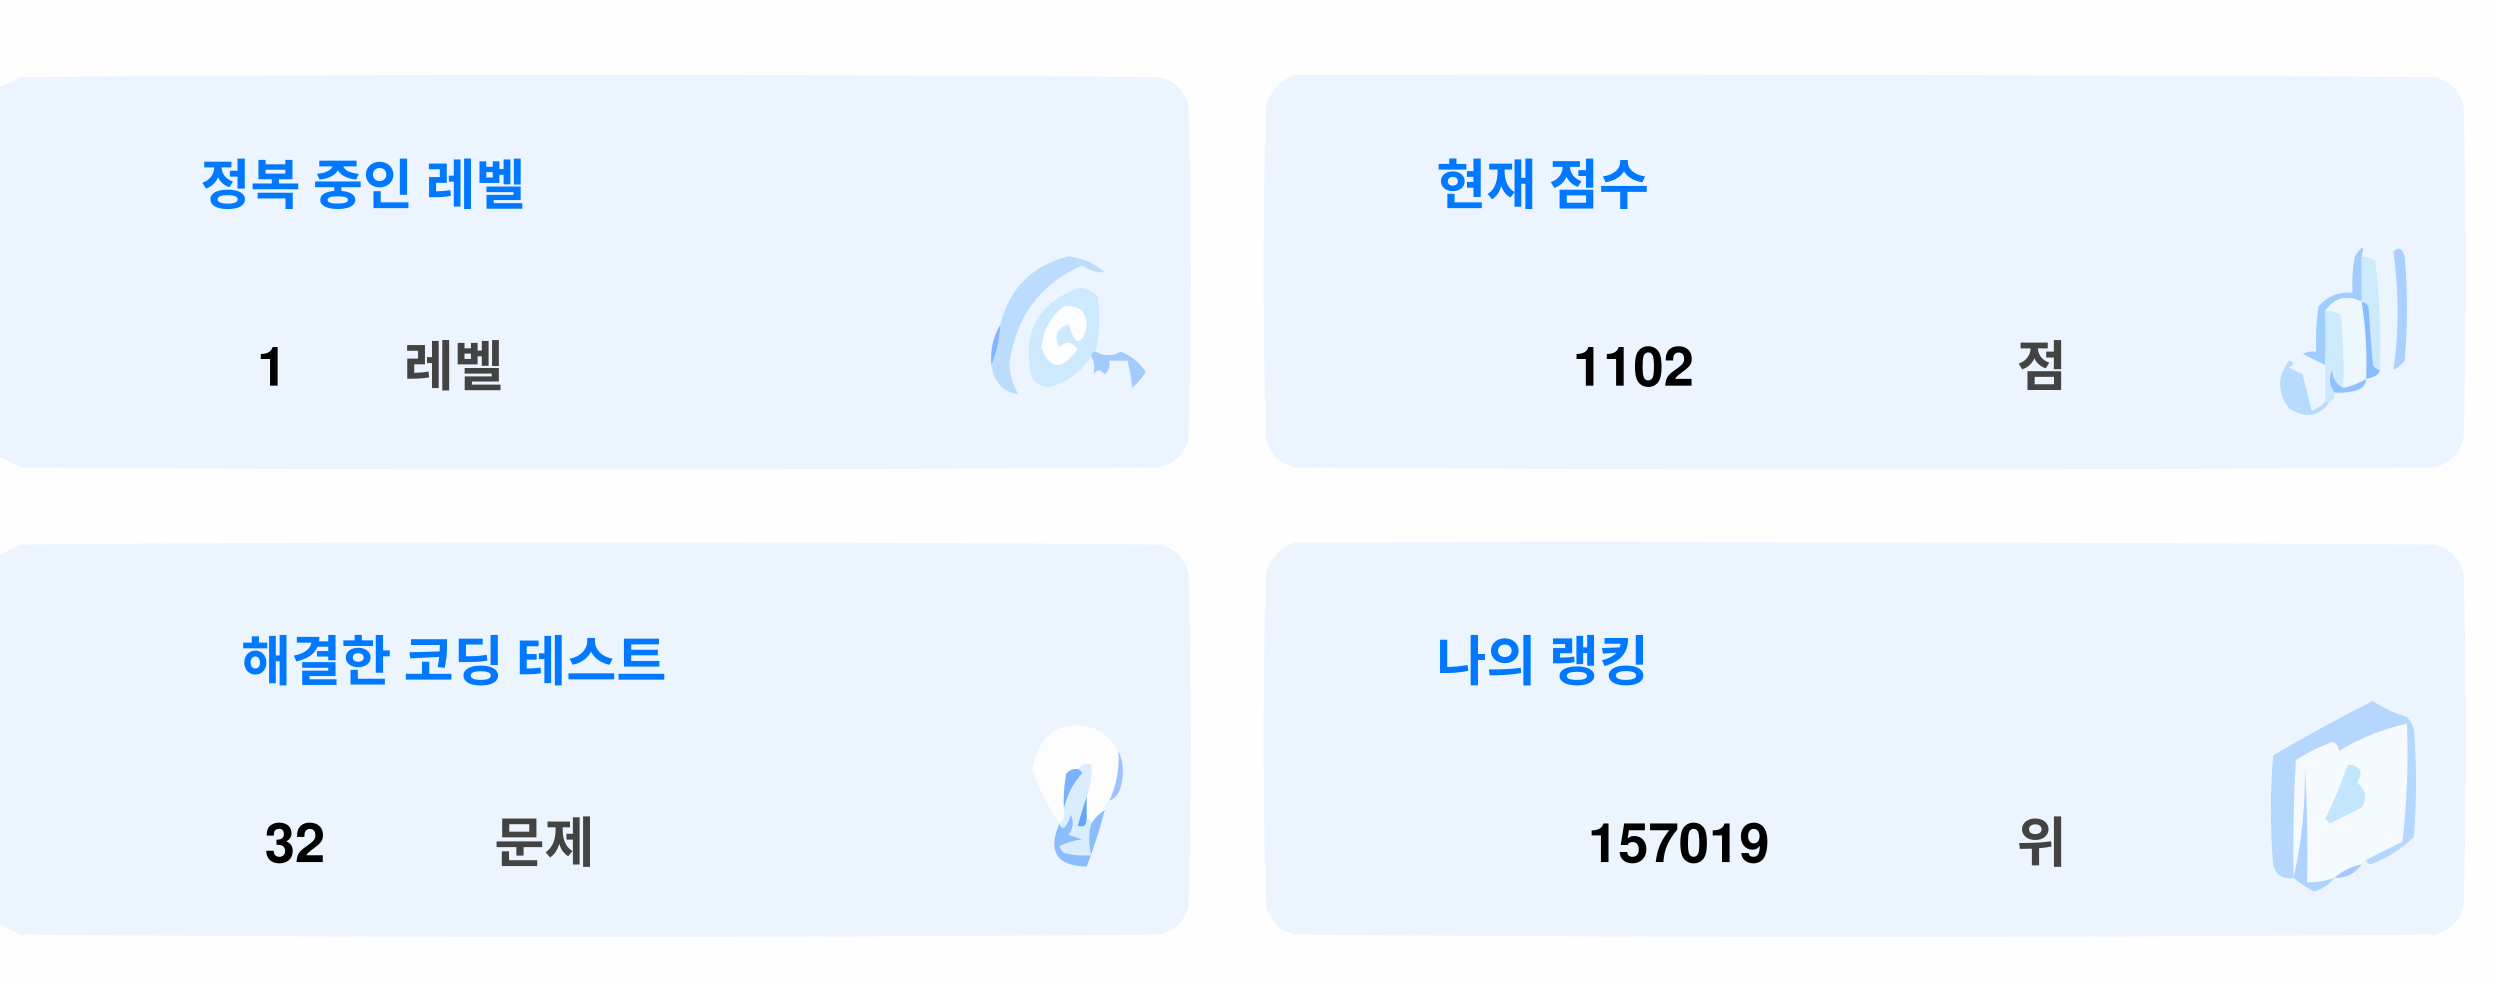
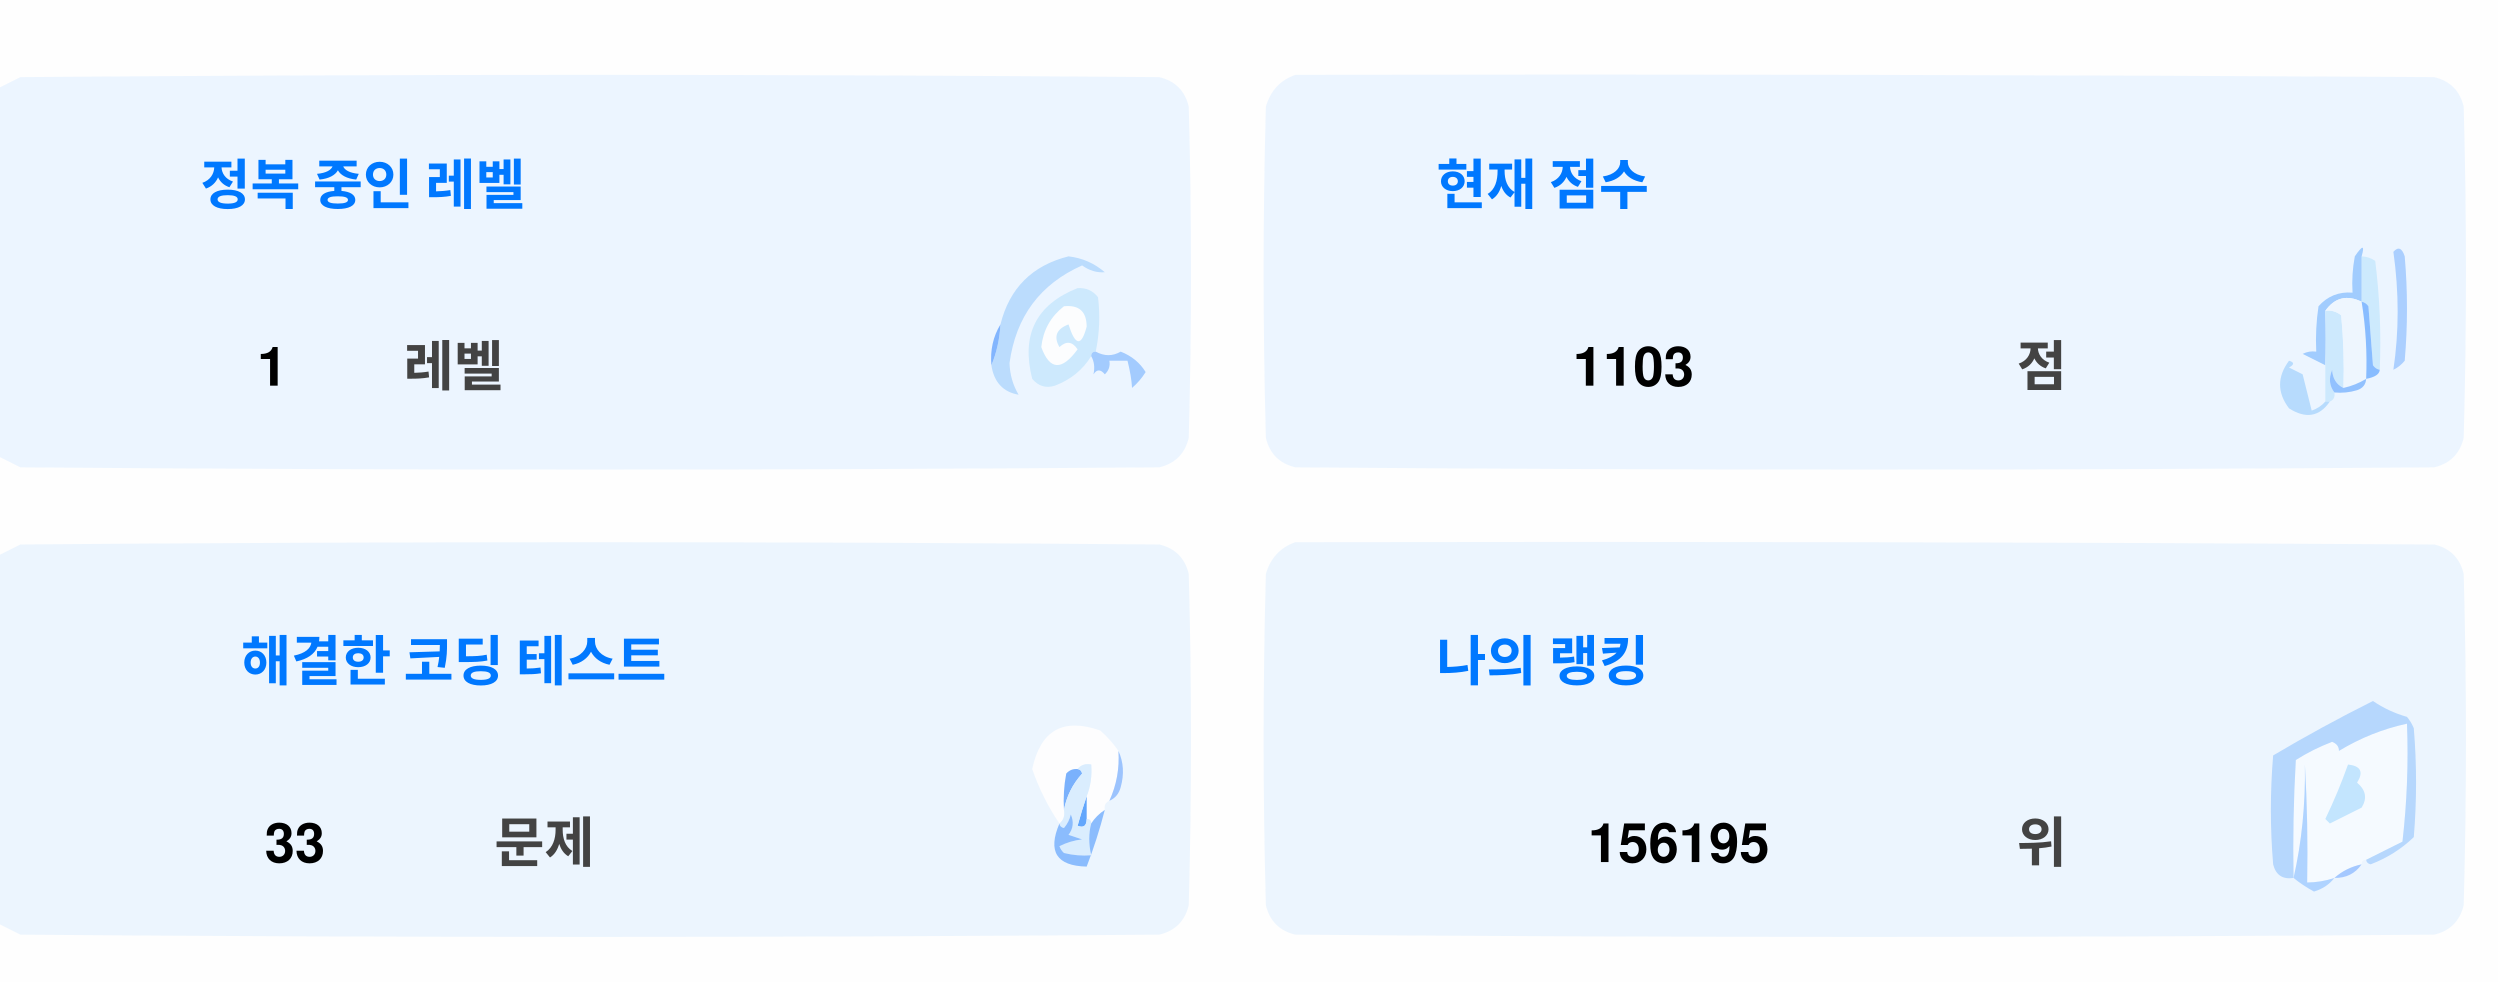
<svg xmlns="http://www.w3.org/2000/svg" version="1.1" width="551px" height="217px" style="shape-rendering:geometricPrecision; text-rendering:geometricPrecision; image-rendering:optimizeQuality; fill-rule:evenodd; clip-rule:evenodd">
  <style>.title {fill: #434343;font-size: 1rem;line-height: 1.5rem;font-weight: bold;font-family: -apple-system, BlinkMacSystemFont, Segoe UI, Helvetica, Arial, sans-serif, Apple Color Emoji, Segoe UI Emoji;}.desc {fill: #434343;font-size: 2.5rem;font-weight: bold;line-height: 1.5rem;font-family: -apple-system, BlinkMacSystemFont, Segoe UI, Helvetica, Arial, sans-serif, Apple Color Emoji, Segoe UI Emoji;}.desc-2 {fill: #434343;font-size: 1rem;font-weight: bold;line-height: 1.5rem;font-family: -apple-system, BlinkMacSystemFont, Segoe UI, Helvetica, Arial, sans-serif, Apple Color Emoji, Segoe UI Emoji;}.text, .desc {animation: twinkling 4s ease-in-out infinite;}@keyframes twinkling {40% { opacity: 1; }50% { opacity: 0.5; }60% { opacity: 1; }70% { opacity: 0.5; }80% { opacity: 1; }}</style>
  <g>
    <path style="opacity:1" fill="#fefefe" d="M -0.5,-0.5 C 183.167,-0.5 366.833,-0.5 550.5,-0.5C 550.5,71.833 550.5,144.167 550.5,216.5C 366.833,216.5 183.167,216.5 -0.5,216.5C -0.5,212.167 -0.5,207.833 -0.5,203.5C 1.14,204.32 2.807,205.153 4.5,206C 88.167,206.667 171.833,206.667 255.5,206C 259,205.167 261.167,203 262,199.5C 262.667,175.167 262.667,150.833 262,126.5C 261.167,123 259,120.833 255.5,120C 171.833,119.333 88.167,119.333 4.5,120C 2.807,120.847 1.14,121.68 -0.5,122.5C -0.5,115.167 -0.5,107.833 -0.5,100.5C 1.14,101.32 2.807,102.153 4.5,103C 88.167,103.667 171.833,103.667 255.5,103C 259,102.167 261.167,100 262,96.5C 262.667,72.167 262.667,47.833 262,23.5C 261.167,20 259,17.833 255.5,17C 171.833,16.333 88.167,16.333 4.5,17C 2.807,17.847 1.14,18.68 -0.5,19.5C -0.5,12.833 -0.5,6.167 -0.5,-0.5 Z" />
  </g>
  <g>
    <path style="opacity:1" fill="#ecf5ff" d="M -0.5,100.5 C -0.5,73.5 -0.5,46.5 -0.5,19.5C 1.14,18.68 2.807,17.847 4.5,17C 88.167,16.333 171.833,16.333 255.5,17C 259,17.833 261.167,20 262,23.5C 262.667,47.833 262.667,72.167 262,96.5C 261.167,100 259,102.167 255.5,103C 171.833,103.667 88.167,103.667 4.5,103C 2.807,102.153 1.14,101.32 -0.5,100.5 Z" />
  </g>
  <g>
    <path style="opacity:1" fill="#ecf5ff" d="M 285.5,16.5 C 369.167,16.333 452.834,16.5 536.5,17C 540,17.833 542.167,20 543,23.5C 543.667,47.833 543.667,72.167 543,96.5C 542.167,100 540,102.167 536.5,103C 452.833,103.667 369.167,103.667 285.5,103C 282,102.167 279.833,100 279,96.5C 278.333,72.167 278.333,47.833 279,23.5C 280.018,19.985 282.185,17.652 285.5,16.5 Z" />
  </g>
  <g>
    <path style="opacity:1" fill="#cdeafd" d="M 520.5,56.5 C 521.583,56.539 522.583,56.873 523.5,57.5C 524.498,65.472 524.831,73.472 524.5,81.5C 523.883,81.389 523.383,81.056 523,80.5C 522.667,76.167 522.333,71.833 522,67.5C 521.617,66.944 521.117,66.611 520.5,66.5C 520.5,63.167 520.5,59.833 520.5,56.5 Z" />
  </g>
  <g>
    <path style="opacity:1" fill="#abcfff" d="M 527.5,55.5 C 528.566,54.308 529.399,54.641 530,56.5C 530.667,64.167 530.667,71.833 530,79.5C 529.311,80.357 528.478,81.023 527.5,81.5C 528.758,73.08 528.758,64.414 527.5,55.5 Z" />
  </g>
  <g>
    <path style="opacity:1" fill="#bbdcfd" d="M 218.5,80.5 C 219.657,77.727 220.324,74.727 220.5,71.5C 222.49,63.51 227.49,58.51 235.5,56.5C 238.528,56.847 241.194,58.014 243.5,60C 241.744,60.141 240.078,59.641 238.5,58.5C 229.247,62.607 223.914,69.773 222.5,80C 222.565,82.526 223.232,84.859 224.5,87C 221.07,86.397 219.07,84.231 218.5,80.5 Z" />
  </g>
  <g>
    <path style="opacity:1" fill="#cde9fd" d="M 241.5,77.5 C 240.833,77.5 240.5,77.833 240.5,78.5C 238.628,81.529 235.961,83.695 232.5,85C 230.536,85.624 228.869,85.124 227.5,83.5C 225.021,73.791 228.354,67.124 237.5,63.5C 239.374,63.39 240.874,64.056 242,65.5C 242.497,69.524 242.331,73.524 241.5,77.5 Z" />
  </g>
  <g>
    <path style="opacity:1" fill="#fcfdfe" d="M 234.5,67.5 C 237.826,67.162 239.493,68.662 239.5,72C 238.334,76.434 237,76.267 235.5,71.5C 232.832,72.515 232.166,74.182 233.5,76.5C 235.017,75.089 236.351,75.256 237.5,77C 234.006,81.771 231.34,81.605 229.5,76.5C 229.904,72.771 231.571,69.771 234.5,67.5 Z" />
  </g>
  <g>
    <path style="opacity:1" fill="#a1ccfe" d="M 520.5,56.5 C 520.5,59.833 520.5,63.167 520.5,66.5C 517.238,64.922 514.572,65.589 512.5,68.5C 512.617,72.81 512.617,76.81 512.5,80.5C 510.86,79.68 509.193,78.847 507.5,78C 508.448,77.517 509.448,77.35 510.5,77.5C 510.335,74.15 510.502,70.817 511,67.5C 512.995,65.253 515.495,64.253 518.5,64.5C 518.336,61.813 518.503,59.146 519,56.5C 520.731,53.969 521.231,53.969 520.5,56.5 Z" />
  </g>
  <g>
    <path style="opacity:1" fill="#cde9fd" d="M 512.5,68.5 C 513.822,68.33 514.989,68.663 516,69.5C 516.499,74.823 516.666,80.156 516.5,85.5C 514.955,84.77 514.122,83.437 514,81.5C 513.22,83.387 513.387,85.054 514.5,86.5C 514.672,87.492 514.338,88.158 513.5,88.5C 513.167,88.5 512.833,88.5 512.5,88.5C 512.5,85.833 512.5,83.167 512.5,80.5C 512.617,76.81 512.617,72.81 512.5,68.5 Z" />
  </g>
  <g>
    <path style="opacity:1" fill="#eef6fe" d="M 520.5,66.5 C 521.407,72.106 521.74,77.773 521.5,83.5C 519.95,84.441 518.284,85.108 516.5,85.5C 516.666,80.156 516.499,74.823 516,69.5C 514.989,68.663 513.822,68.33 512.5,68.5C 514.572,65.589 517.238,64.922 520.5,66.5 Z" />
  </g>
  <g>
    <path style="opacity:1" fill="#88bcff" d="M 520.5,66.5 C 521.117,66.611 521.617,66.944 522,67.5C 522.333,71.833 522.667,76.167 523,80.5C 523.383,81.056 523.883,81.389 524.5,81.5C 524.445,82.469 523.445,83.136 521.5,83.5C 521.74,77.773 521.407,72.106 520.5,66.5 Z" />
  </g>
  <g>
    <path style="opacity:1" fill="#82b5fe" d="M 220.5,71.5 C 220.324,74.727 219.657,77.727 218.5,80.5C 218.215,77.171 218.882,74.171 220.5,71.5 Z" />
  </g>
  <g>
    <path style="opacity:1" fill="#a3cbfe" d="M 240.5,78.5 C 240.5,77.833 240.833,77.5 241.5,77.5C 243.391,78.536 245.224,78.536 247,77.5C 249.391,78.429 251.225,79.929 252.5,82C 251.681,83.319 250.681,84.486 249.5,85.5C 249.409,83.777 249.075,81.777 248.5,79.5C 247.167,79.5 245.833,79.5 244.5,79.5C 244.719,80.675 244.386,81.675 243.5,82.5C 242.575,81.359 241.741,81.359 241,82.5C 241.331,80.981 241.164,79.648 240.5,78.5 Z" />
  </g>
  <g>
    <path style="opacity:1" fill="#b7dbfd" d="M 512.5,88.5 C 512.833,88.5 513.167,88.5 513.5,88.5C 511.199,91.857 508.199,92.357 504.5,90C 501.872,86.535 501.872,83.035 504.5,79.5C 505.696,79.846 505.696,80.346 504.5,81C 505.5,81.5 506.5,82 507.5,82.5C 508.167,85.167 508.833,87.833 509.5,90.5C 510.739,90.058 511.739,89.391 512.5,88.5 Z" />
  </g>
  <g>
    <path style="opacity:1" fill="#92c1fe" d="M 516.5,85.5 C 518.284,85.108 519.95,84.441 521.5,83.5C 521.423,84.75 520.756,85.583 519.5,86C 517.866,86.493 516.199,86.66 514.5,86.5C 513.387,85.054 513.22,83.387 514,81.5C 514.122,83.437 514.955,84.77 516.5,85.5 Z" />
  </g>
  <g>
    <path style="opacity:1" fill="#ecf5fe" d="M -0.5,203.5 C -0.5,176.5 -0.5,149.5 -0.5,122.5C 1.14,121.68 2.807,120.847 4.5,120C 88.167,119.333 171.833,119.333 255.5,120C 259,120.833 261.167,123 262,126.5C 262.667,150.833 262.667,175.167 262,199.5C 261.167,203 259,205.167 255.5,206C 171.833,206.667 88.167,206.667 4.5,206C 2.807,205.153 1.14,204.32 -0.5,203.5 Z" />
  </g>
  <g>
    <path style="opacity:1" fill="#ecf5fe" d="M 285.5,119.5 C 369.167,119.333 452.834,119.5 536.5,120C 540,120.833 542.167,123 543,126.5C 543.667,150.833 543.667,175.167 543,199.5C 542.167,203 540,205.167 536.5,206C 452.833,206.667 369.167,206.667 285.5,206C 282,205.167 279.833,203 279,199.5C 278.333,175.167 278.333,150.833 279,126.5C 280.018,122.985 282.185,120.652 285.5,119.5 Z" />
  </g>
  <g>
    <path style="opacity:1" fill="#fdfdfe" d="M 246.5,165.5 C 246.758,169.367 246.092,173.034 244.5,176.5C 243.662,176.842 243.328,177.508 243.5,178.5C 242.272,179.306 241.272,180.306 240.5,181.5C 240.5,180.833 240.167,180.5 239.5,180.5C 239.5,178.833 239.5,177.167 239.5,175.5C 240.369,173.283 240.702,170.95 240.5,168.5C 239.209,168.263 238.209,168.596 237.5,169.5C 236.504,169.414 235.671,169.748 235,170.5C 234.503,173.146 234.336,175.813 234.5,178.5C 234.737,179.791 234.404,180.791 233.5,181.5C 230.986,177.806 228.986,173.806 227.5,169.5C 229.309,160.957 234.309,158.124 242.5,161C 244.07,162.397 245.404,163.897 246.5,165.5 Z" />
  </g>
  <g>
    <path style="opacity:1" fill="#f5faff" d="M 521.5,189.5 C 520.833,189.5 520.5,189.833 520.5,190.5C 518.181,190.992 516.181,191.992 514.5,193.5C 512.565,194.15 510.565,194.483 508.5,194.5C 508.666,185.827 508.5,177.16 508,168.5C 508.141,177.227 507.308,185.56 505.5,193.5C 505.334,184.827 505.5,176.16 506,167.5C 508.527,165.903 511.194,164.57 514,163.5C 515.011,163.892 515.511,164.559 515.5,165.5C 520.21,162.641 525.21,160.641 530.5,159.5C 530.831,168.192 530.498,176.859 529.5,185.5C 526.807,186.847 524.14,188.18 521.5,189.5 Z" />
  </g>
  <g>
    <path style="opacity:1" fill="#b6d7fd" d="M 521.5,189.5 C 524.14,188.18 526.807,186.847 529.5,185.5C 530.498,176.859 530.831,168.192 530.5,159.5C 525.21,160.641 520.21,162.641 515.5,165.5C 515.511,164.559 515.011,163.892 514,163.5C 511.194,164.57 508.527,165.903 506,167.5C 505.5,176.16 505.334,184.827 505.5,193.5C 503.089,193.863 501.589,192.863 501,190.5C 500.333,182.5 500.333,174.5 501,166.5C 508.173,162.246 515.507,158.246 523,154.5C 525.304,156.068 527.804,157.235 530.5,158C 531.126,158.75 531.626,159.584 532,160.5C 532.667,168.5 532.667,176.5 532,184.5C 529.292,187.111 526.125,189.111 522.5,190.5C 521.893,190.376 521.56,190.043 521.5,189.5 Z" />
  </g>
  <g>
    <path style="opacity:1" fill="#c3e5fe" d="M 517.5,168.5 C 520.317,168.801 520.984,170.134 519.5,172.5C 521.439,174.122 521.772,175.956 520.5,178C 518.167,179.167 515.833,180.333 513.5,181.5C 513.167,181.167 512.833,180.833 512.5,180.5C 514.414,176.515 516.081,172.515 517.5,168.5 Z" />
  </g>
  <g>
    <path style="opacity:1" fill="#7ab1fc" d="M 237.5,169.5 C 238.043,169.56 238.376,169.893 238.5,170.5C 236.395,172.836 235.062,175.503 234.5,178.5C 234.336,175.813 234.503,173.146 235,170.5C 235.671,169.748 236.504,169.414 237.5,169.5 Z" />
  </g>
  <g>
    <path style="opacity:1" fill="#afd3ff" d="M 514.5,193.5 C 513.378,194.947 511.878,195.947 510,196.5C 508.348,195.601 506.848,194.601 505.5,193.5C 507.308,185.56 508.141,177.227 508,168.5C 508.5,177.16 508.666,185.827 508.5,194.5C 510.565,194.483 512.565,194.15 514.5,193.5 Z" />
  </g>
  <g>
    <path style="opacity:1" fill="#9cc3fd" d="M 246.5,165.5 C 247.634,167.966 247.801,170.633 247,173.5C 246.623,174.942 245.79,175.942 244.5,176.5C 246.092,173.034 246.758,169.367 246.5,165.5 Z" />
  </g>
  <g>
    <path style="opacity:1" fill="#62a6fc" d="M 239.5,175.5 C 239.5,177.167 239.5,178.833 239.5,180.5C 239.483,182.028 238.816,182.528 237.5,182C 238.117,179.723 238.784,177.556 239.5,175.5 Z" />
  </g>
  <g>
    <path style="opacity:1" fill="#daedfe" d="M 237.5,169.5 C 238.209,168.596 239.209,168.263 240.5,168.5C 240.702,170.95 240.369,173.283 239.5,175.5C 238.784,177.556 238.117,179.723 237.5,182C 238.816,182.528 239.483,182.028 239.5,180.5C 240.167,180.5 240.5,180.833 240.5,181.5C 239.918,183.669 239.918,186.002 240.5,188.5C 238.473,188.662 236.473,188.495 234.5,188C 234.043,187.586 233.709,187.086 233.5,186.5C 235.078,185.702 236.744,185.202 238.5,185C 237.5,184.667 236.5,184.333 235.5,184C 236.554,182.612 236.72,181.112 236,179.5C 235.751,180.624 235.251,181.624 234.5,182.5C 233.893,182.376 233.56,182.043 233.5,181.5C 234.404,180.791 234.737,179.791 234.5,178.5C 235.062,175.503 236.395,172.836 238.5,170.5C 238.376,169.893 238.043,169.56 237.5,169.5 Z" />
  </g>
  <g>
    <path style="opacity:1" fill="#8bbcfd" d="M 243.5,178.5 C 242.395,182.803 241.062,186.969 239.5,191C 232.857,190.847 230.857,187.68 233.5,181.5C 233.56,182.043 233.893,182.376 234.5,182.5C 235.251,181.624 235.751,180.624 236,179.5C 236.72,181.112 236.554,182.612 235.5,184C 236.5,184.333 237.5,184.667 238.5,185C 236.744,185.202 235.078,185.702 233.5,186.5C 233.709,187.086 234.043,187.586 234.5,188C 236.473,188.495 238.473,188.662 240.5,188.5C 239.918,186.002 239.918,183.669 240.5,181.5C 241.272,180.306 242.272,179.306 243.5,178.5 Z" />
  </g>
  <g>
    <path style="opacity:1" fill="#a4c8ff" d="M 520.5,190.5 C 519.089,192.539 517.089,193.539 514.5,193.5C 516.181,191.992 518.181,190.992 520.5,190.5 Z" />
  </g>
  <text text-anchor="middle" x="80" y="45" class="title" style="fill:#0078ff;" stroke="#none" stroke-width="1">정복 중인 레벨</text>
  <text text-anchor="middle" x="60" y="85" class="desc" style="fill:#000000;" stroke="#none" stroke-width="1">1</text>
  <text text-anchor="middle" x="100" y="85" class="desc-2" style="fill:#434343;" stroke="#none" stroke-width="1">레벨</text>
  <text text-anchor="middle" x="340" y="45" class="title" style="fill:#0078ff;" stroke="#none" stroke-width="1">현재 점수</text>
-   <text text-anchor="middle" x="360" y="85" class="desc" style="fill:#000000;" stroke="#none" stroke-width="1">1102</text>
+   <text text-anchor="middle" x="360" y="85" class="desc" style="fill:#000000;" stroke="#none" stroke-width="1">1103</text>
  <text text-anchor="middle" x="450" y="85" class="desc-2" style="fill:#434343;" stroke="#none" stroke-width="1">점</text>
  <text text-anchor="middle" x="100" y="150" class="title" style="fill:#0078ff;" stroke="#none" stroke-width="1">해결한 코딩 테스트</text>
-   <text text-anchor="middle" x="65" y="190" class="desc" style="fill:#000000;" stroke="#none" stroke-width="1">32</text>
+   <text text-anchor="middle" x="65" y="190" class="desc" style="fill:#000000;" stroke="#none" stroke-width="1">33</text>
  <text text-anchor="middle" x="120" y="190" class="desc-2" style="fill:#434343;" stroke="#none" stroke-width="1">문제</text>
  <text text-anchor="middle" x="340" y="150" class="title" style="fill:#0078ff;" stroke="#none" stroke-width="1">나의 랭킹</text>
-   <text text-anchor="middle" x="370" y="190" class="desc" style="fill:#000000;" stroke="#none" stroke-width="1">157019</text>
+   <text text-anchor="middle" x="370" y="190" class="desc" style="fill:#000000;" stroke="#none" stroke-width="1">156195</text>
  <text text-anchor="middle" x="450" y="190" class="desc-2" style="fill:#434343;" stroke="#none" stroke-width="1">위</text>
</svg>
